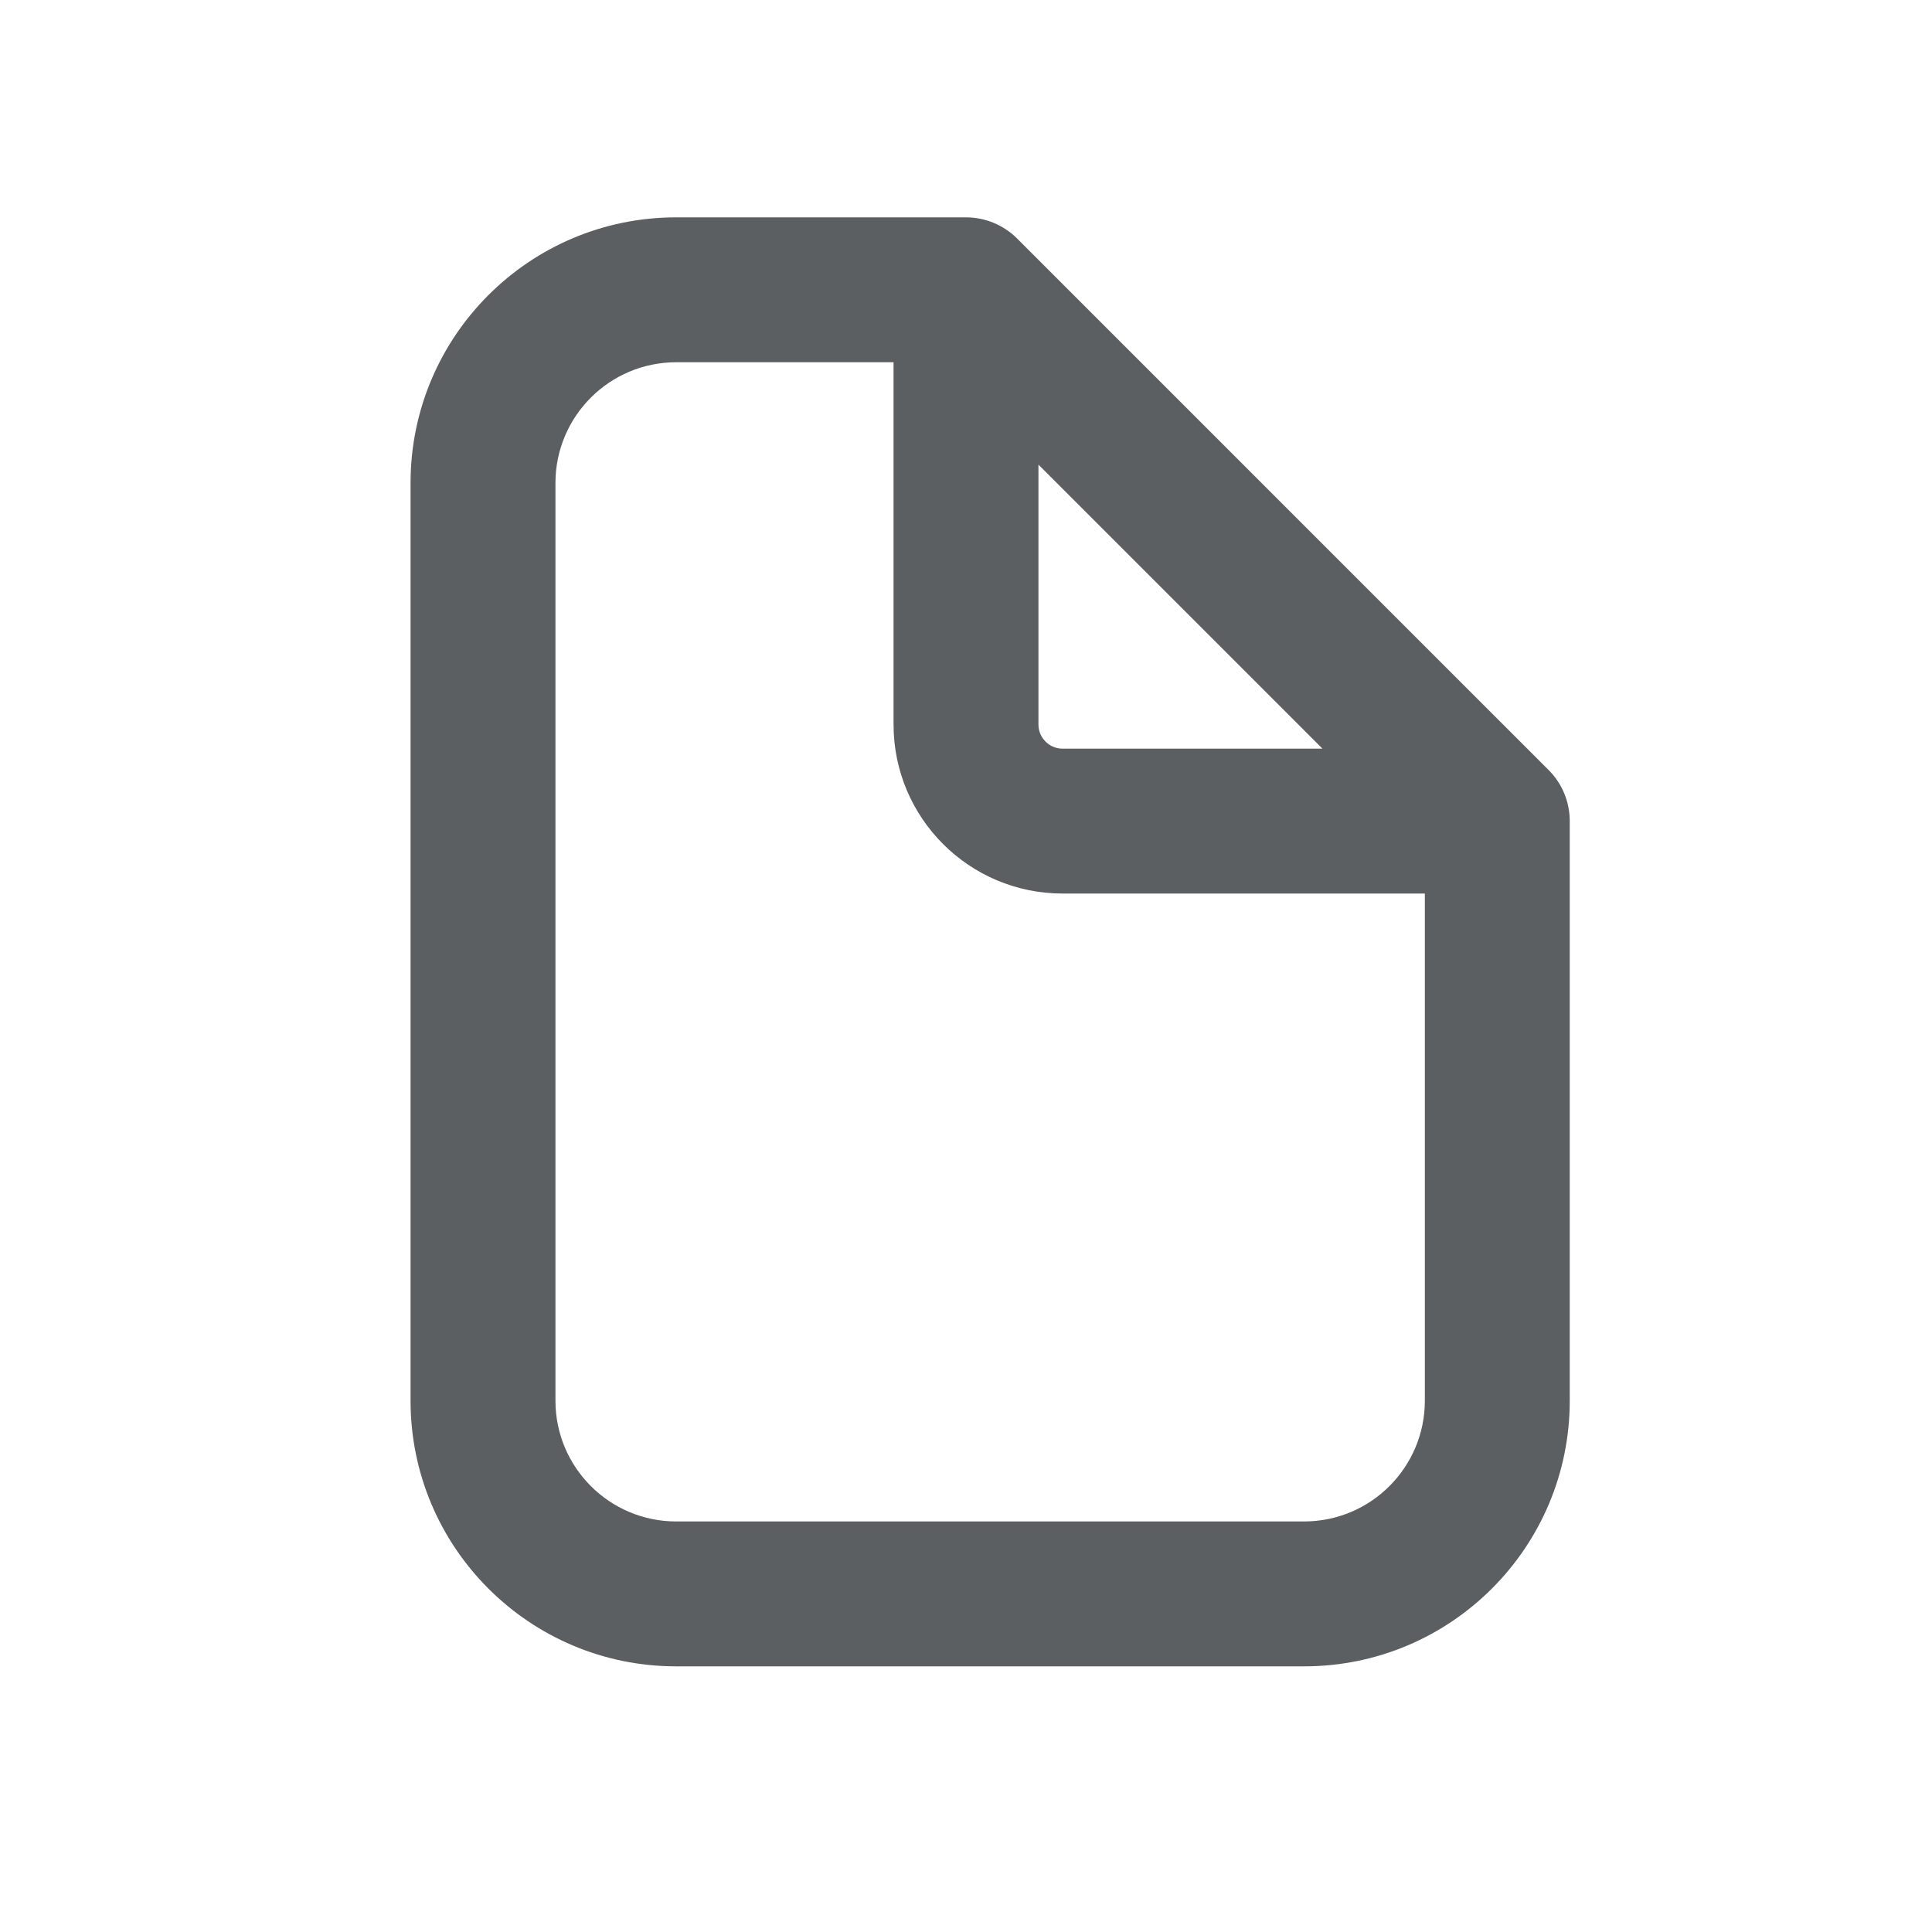
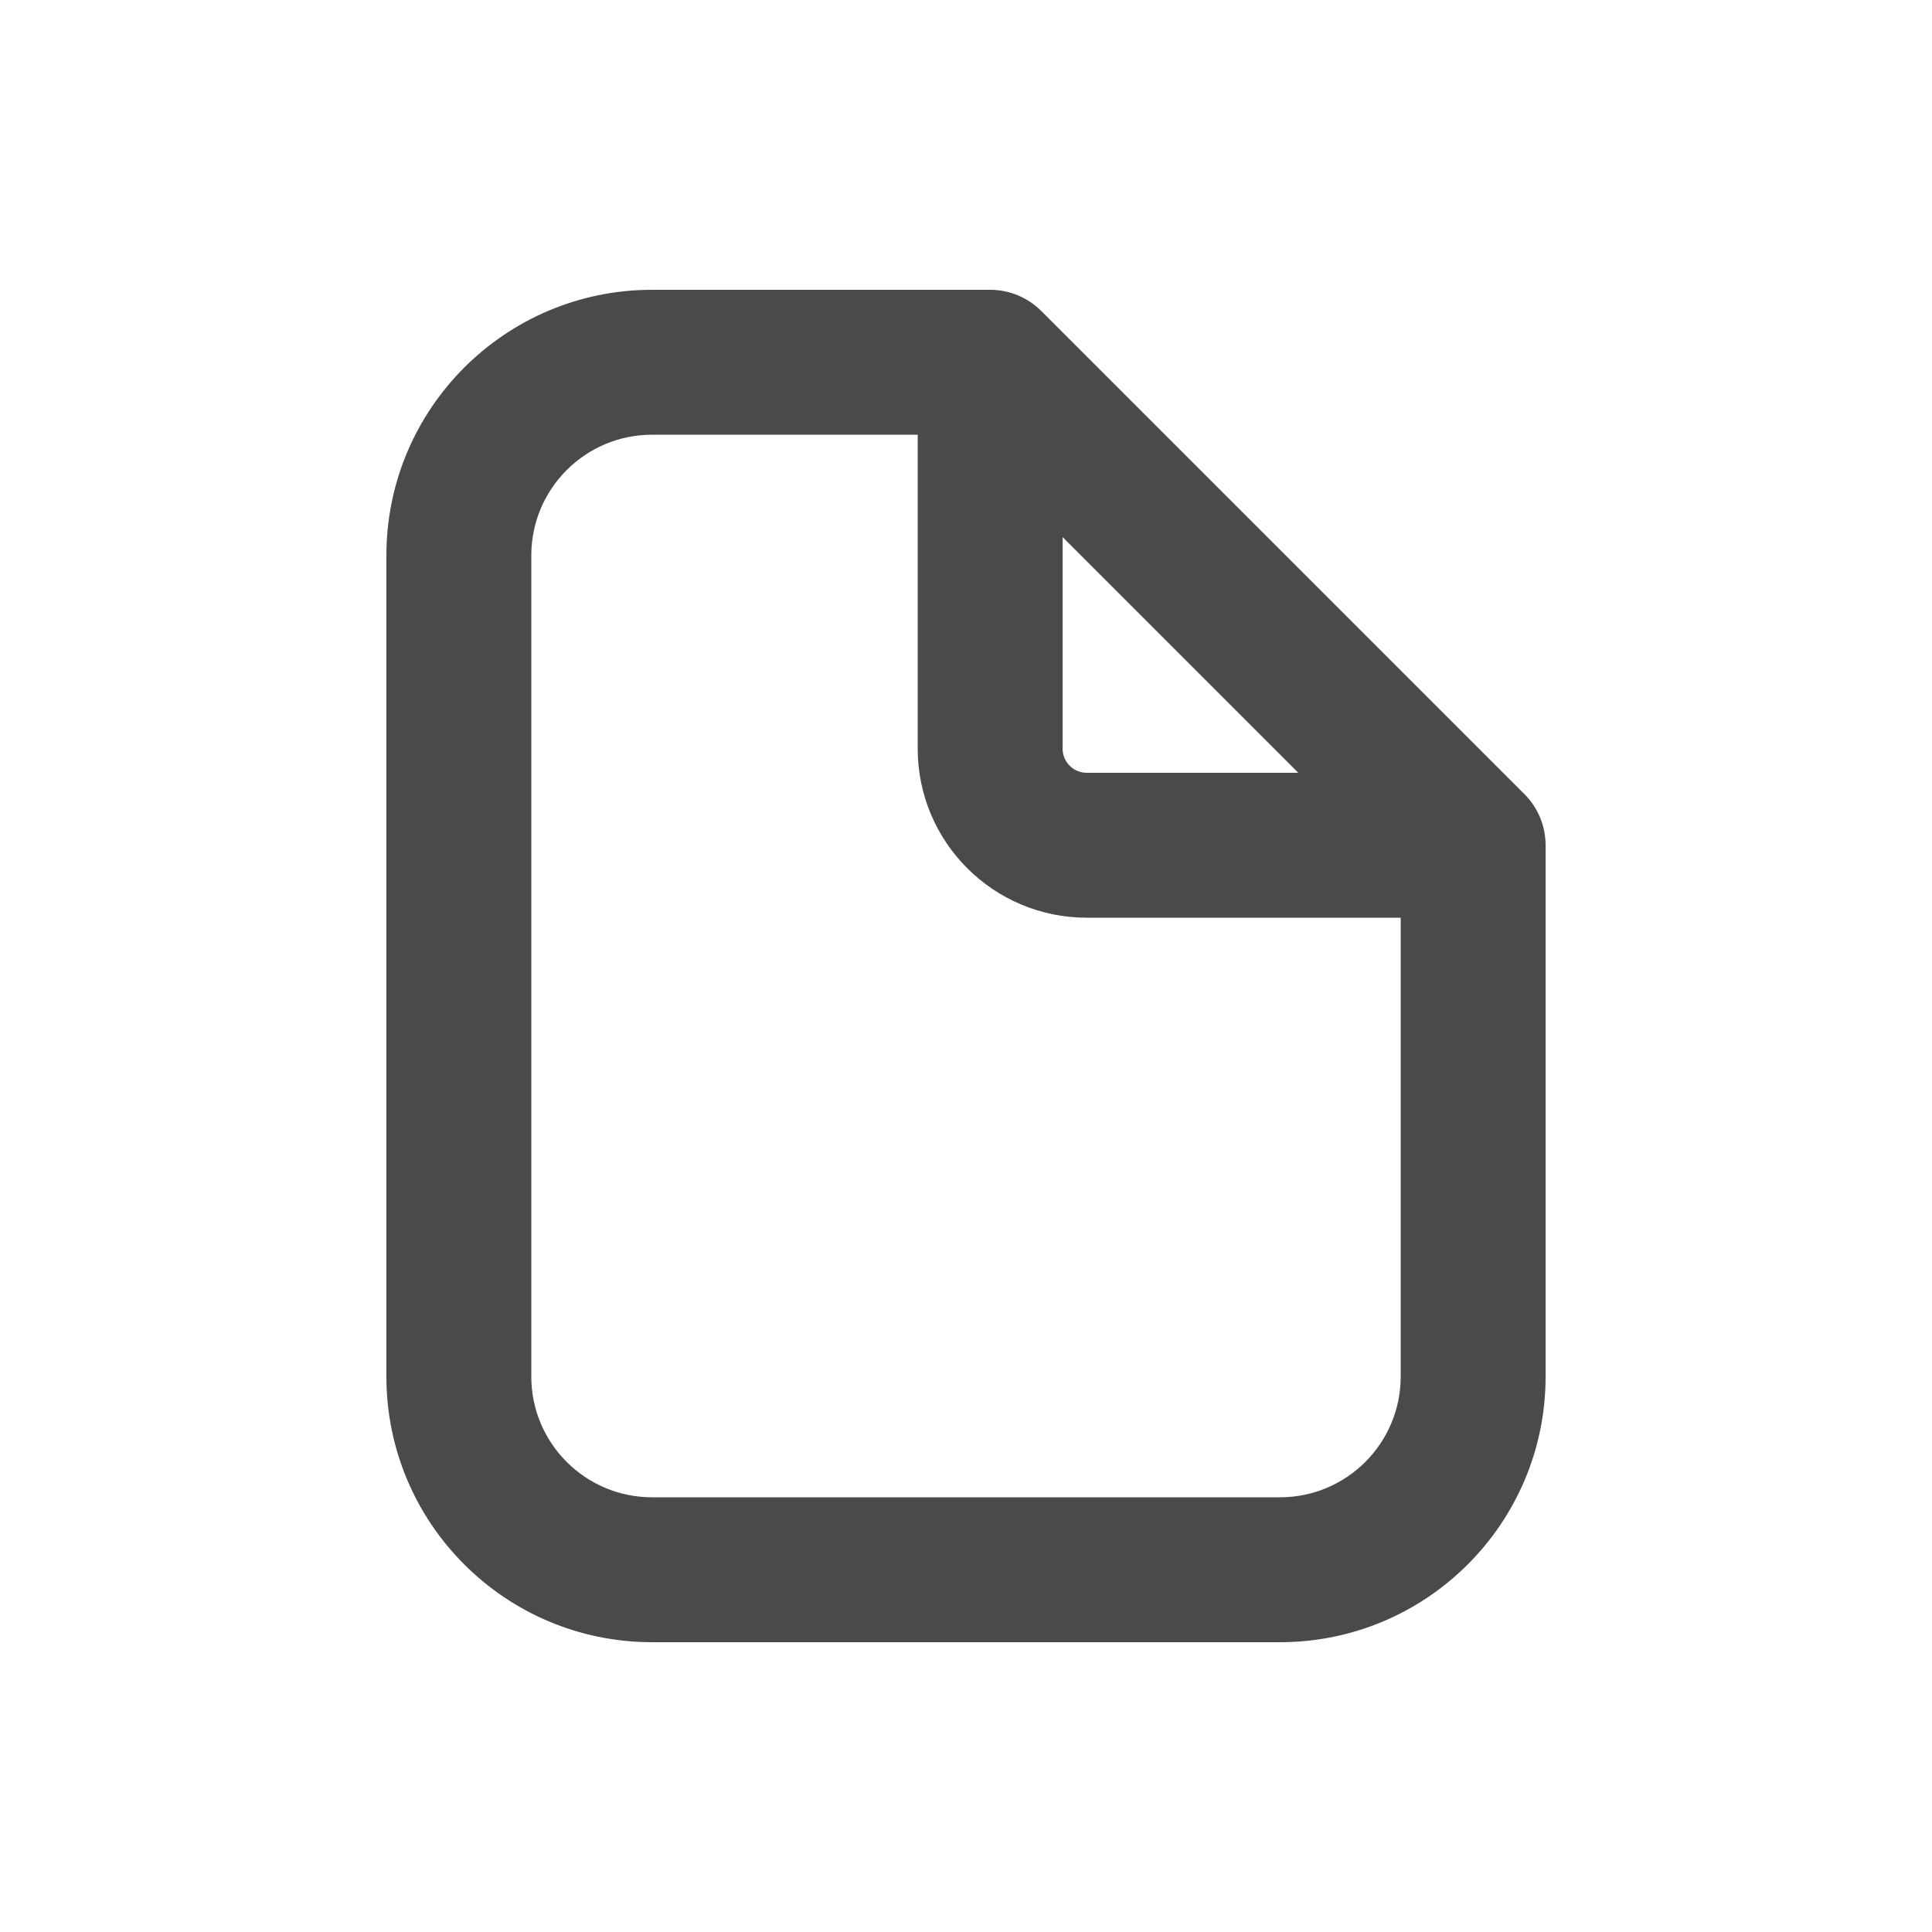
- <svg xmlns="http://www.w3.org/2000/svg" viewBox="0 0 20 20">
-   <path fill-rule="evenodd" d="M7 3.75c-.69 0-1.25.56-1.25 1.25v9.5c0 .69.56 1.25 1.25 1.25h6.5c.69 0 1.25-.56 1.25-1.25v-5.25h-3.75a1.75 1.75 0 0 1-1.75-1.75v-3.75h-2.25Zm3.75 1.06 2.94 2.94h-2.69a.25.25 0 0 1-.25-.25v-2.69Zm-6.5.19a2.75 2.75 0 0 1 2.75-2.75h3a.75.75 0 0 1 .53.22l5.5 5.5c.141.14.22.331.22.53v6a2.75 2.75 0 0 1-2.75 2.75h-6.5a2.75 2.75 0 0 1-2.75-2.75v-9.5Z" fill="#5C5F62" />
+ <svg xmlns="http://www.w3.org/2000/svg" viewBox="0 0 20 20" fill="none">
+   <path fill-rule="evenodd" d="M6.75 4.5c-.69 0-1.25.56-1.25 1.25v8.5c0 .69.56 1.25 1.25 1.25h6.5c.69 0 1.25-.56 1.25-1.25v-4.75h-3.25a1.75 1.75 0 0 1-1.75-1.75v-3.25h-2.75Zm4.25 1.06 2.44 2.44h-2.19a.25.25 0 0 1-.25-.25v-2.19Zm-7 .19a2.75 2.75 0 0 1 2.75-2.75h3.5a.75.75 0 0 1 .53.22l5 5c.141.14.22.331.22.53v5.5a2.75 2.75 0 0 1-2.75 2.75h-6.5a2.75 2.75 0 0 1-2.75-2.75v-8.5Z" fill="#4A4A4A" />
</svg>
